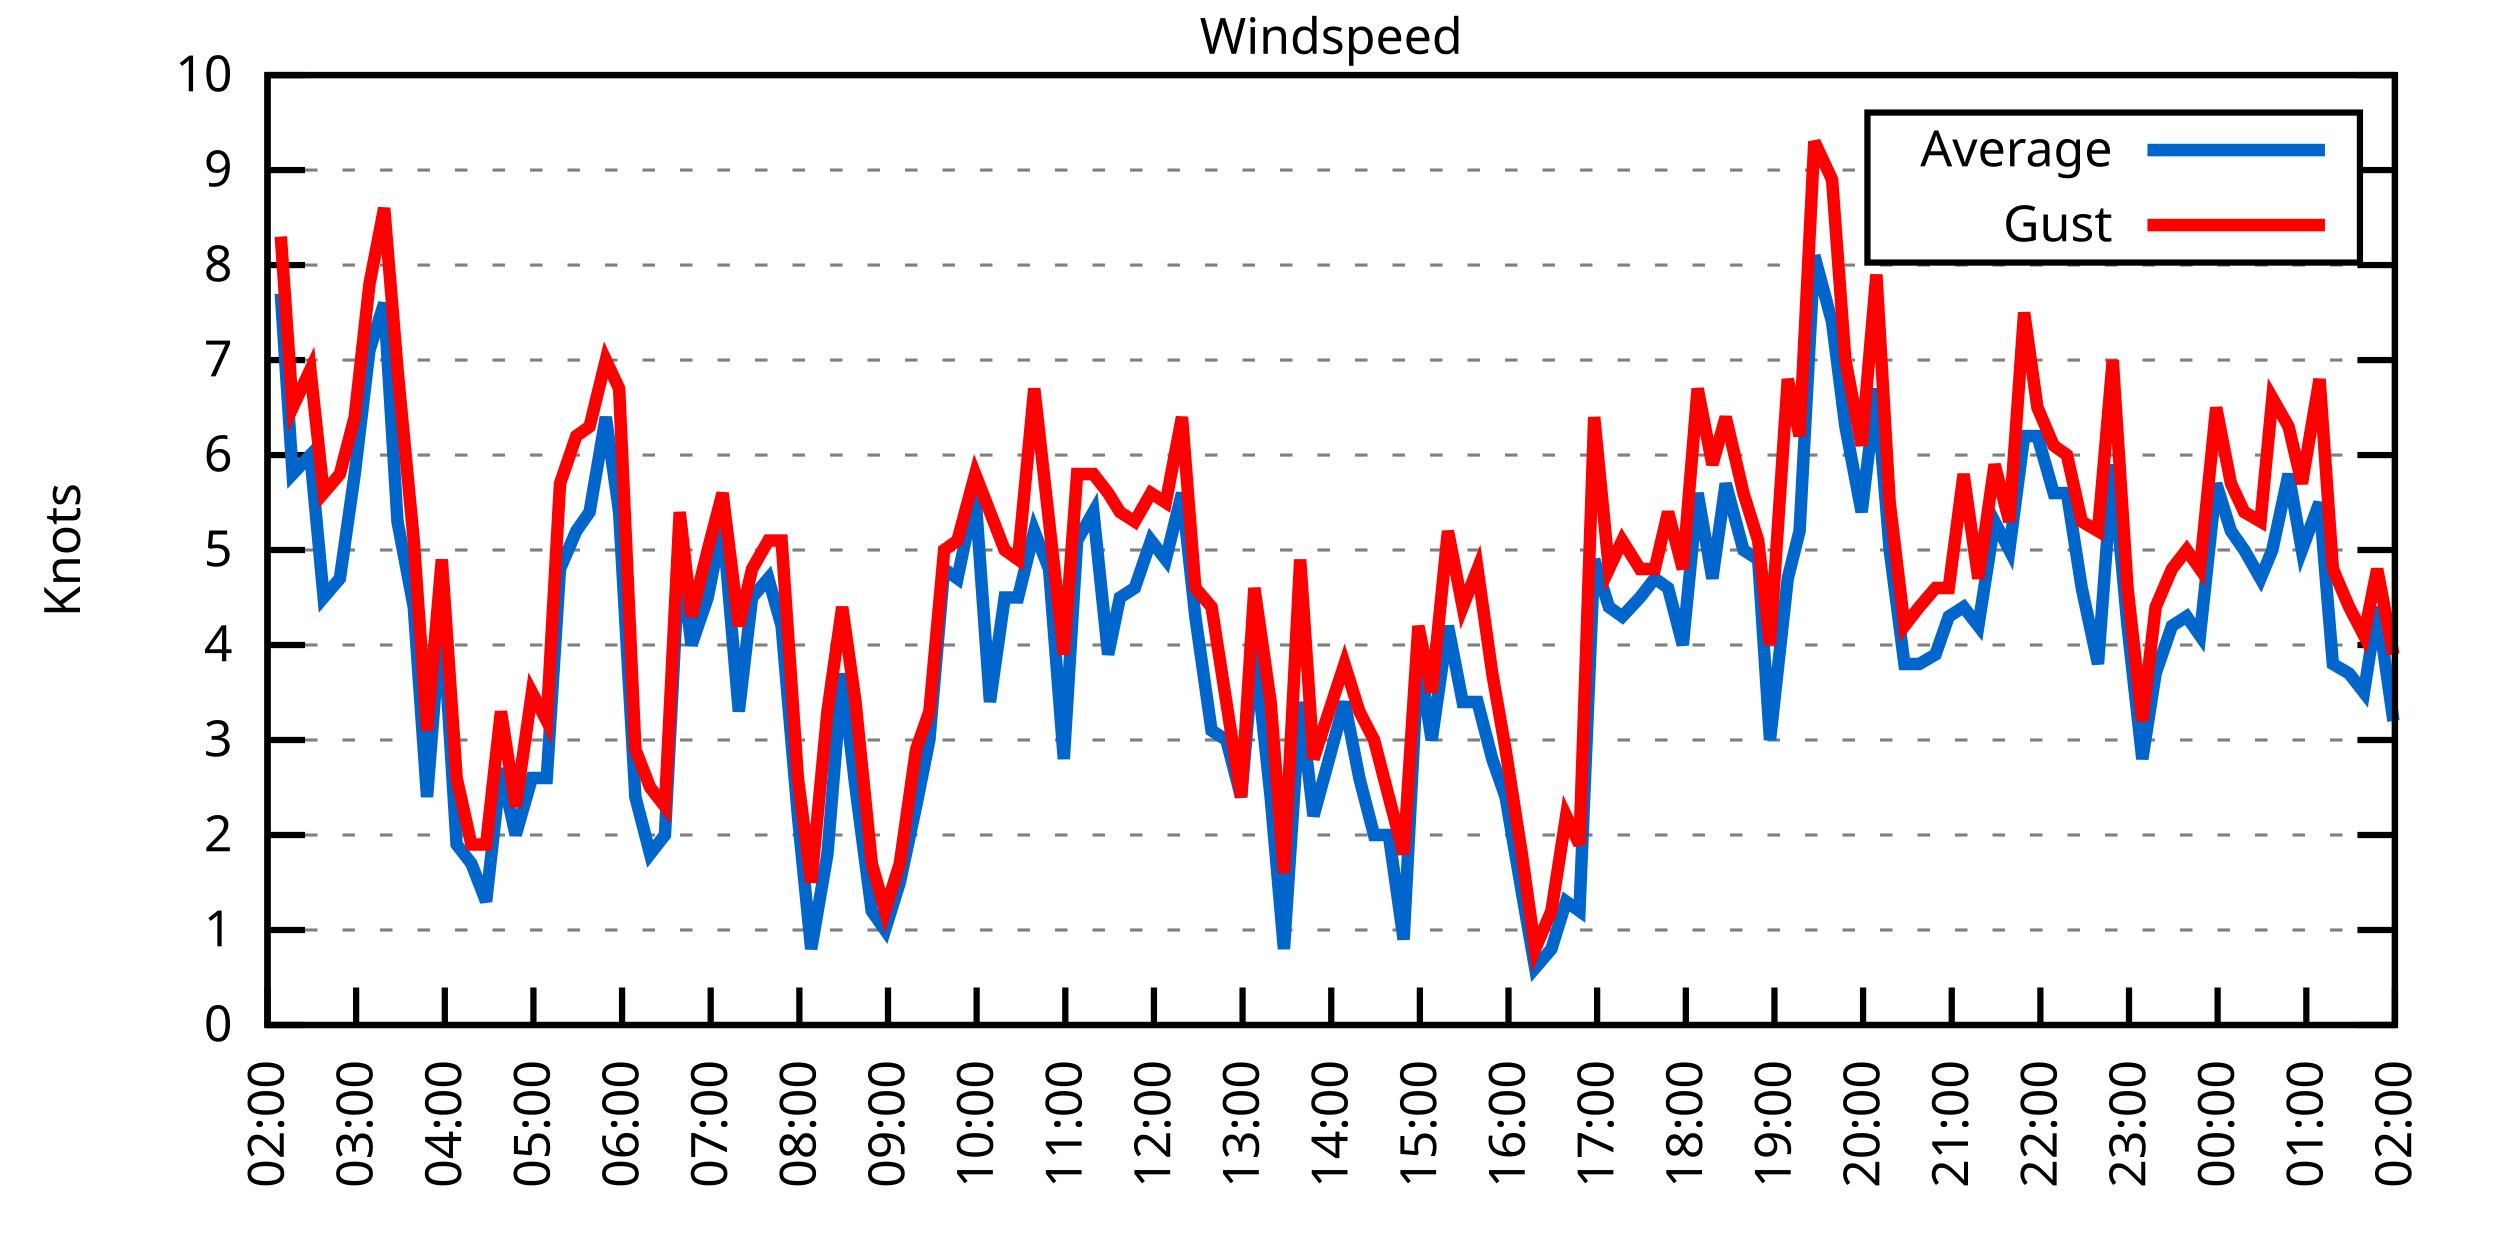
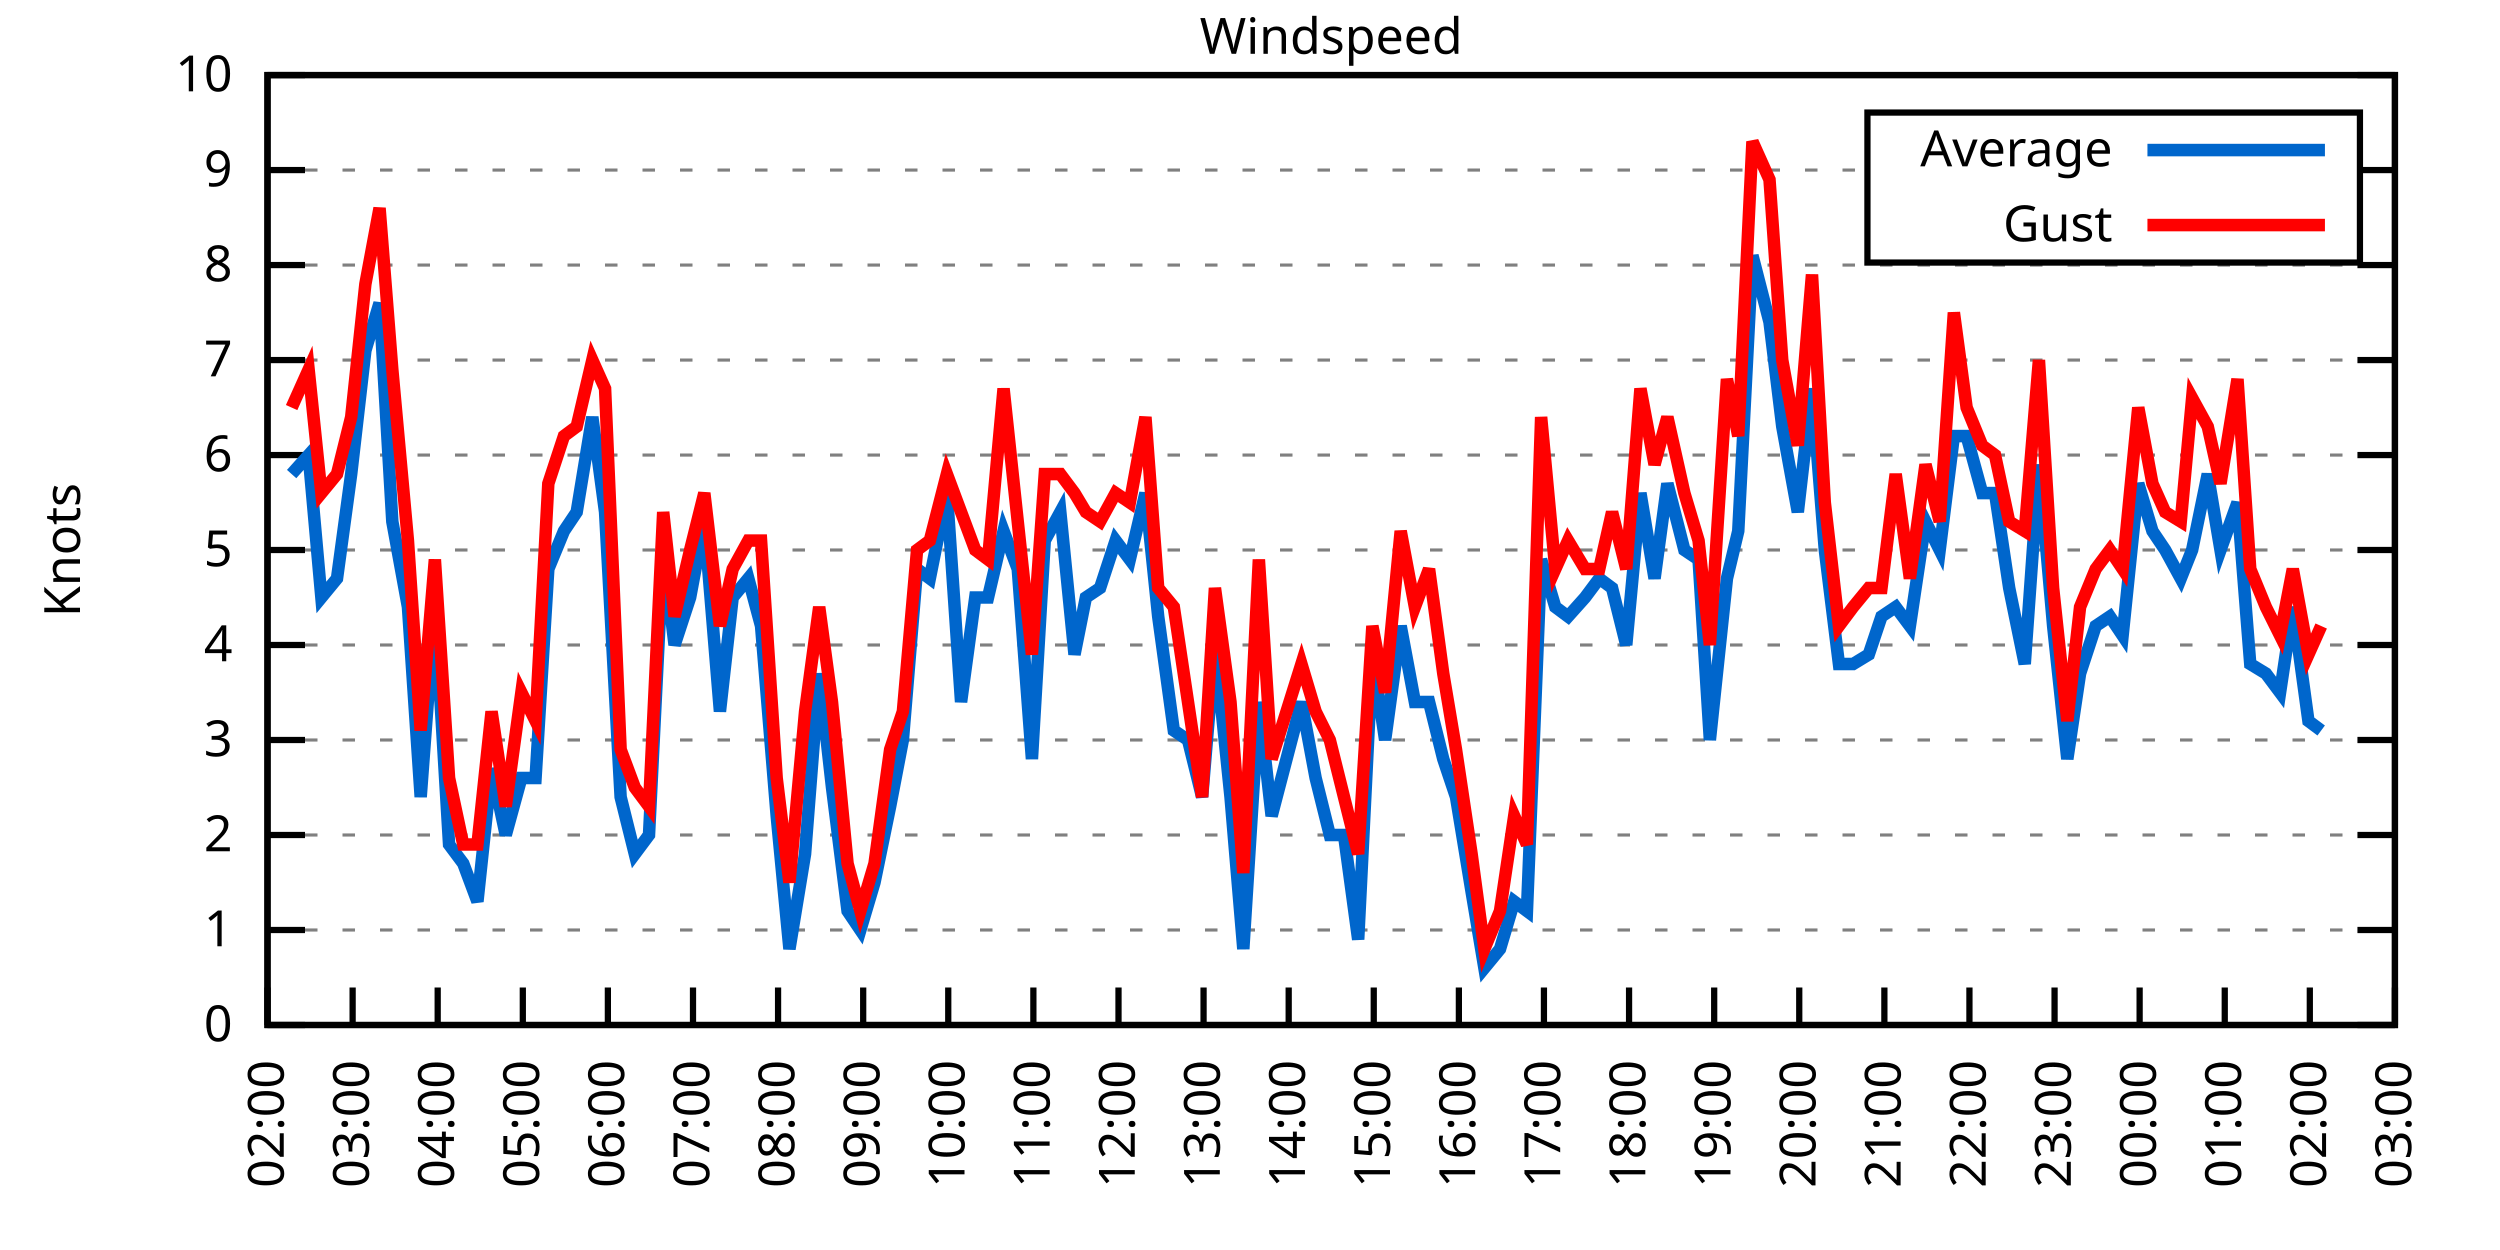
<svg xmlns="http://www.w3.org/2000/svg" xmlns:xlink="http://www.w3.org/1999/xlink" width="400" height="200" viewBox="0 0 400 200">
  <g id="gnuplot_canvas">
    <rect x="0" y="0" width="400" height="200" fill="none" />
    <defs>
      <circle id="gpDot" r="0.5" stroke-width="0.5" stroke="currentColor" />
      <path id="gpPt0" stroke-width="0.333" stroke="currentColor" d="M-1,0 h2 M0,-1 v2" />
      <path id="gpPt1" stroke-width="0.333" stroke="currentColor" d="M-1,-1 L1,1 M1,-1 L-1,1" />
      <path id="gpPt2" stroke-width="0.333" stroke="currentColor" d="M-1,0 L1,0 M0,-1 L0,1 M-1,-1 L1,1 M-1,1 L1,-1" />
      <rect id="gpPt3" stroke-width="0.333" stroke="currentColor" x="-1" y="-1" width="2" height="2" />
      <rect id="gpPt4" stroke-width="0.333" stroke="currentColor" fill="currentColor" x="-1" y="-1" width="2" height="2" />
      <circle id="gpPt5" stroke-width="0.333" stroke="currentColor" cx="0" cy="0" r="1" />
      <use xlink:href="#gpPt5" id="gpPt6" fill="currentColor" stroke="none" />
      <path id="gpPt7" stroke-width="0.333" stroke="currentColor" d="M0,-1.33 L-1.33,0.67 L1.33,0.67 z" />
      <use xlink:href="#gpPt7" id="gpPt8" fill="currentColor" stroke="none" />
      <use xlink:href="#gpPt7" id="gpPt9" stroke="currentColor" transform="rotate(180)" />
      <use xlink:href="#gpPt9" id="gpPt10" fill="currentColor" stroke="none" />
      <use xlink:href="#gpPt3" id="gpPt11" stroke="currentColor" transform="rotate(45)" />
      <use xlink:href="#gpPt11" id="gpPt12" fill="currentColor" stroke="none" />
      <path id="gpPt13" stroke-width="0.333" stroke="currentColor" d="M0,1.330 L1.265,0.411 L0.782,-1.067 L-0.782,-1.076 L-1.265,0.411 z" />
      <use xlink:href="#gpPt13" id="gpPt14" fill="currentColor" stroke="none" />
      <filter id="textbox" filterUnits="objectBoundingBox" x="0" y="0" height="1" width="1">
        <feFlood flood-color="white" flood-opacity="1" result="bgnd" />
        <feComposite in="SourceGraphic" in2="bgnd" operator="atop" />
      </filter>
      <filter id="greybox" filterUnits="objectBoundingBox" x="0" y="0" height="1" width="1">
        <feFlood flood-color="lightgrey" flood-opacity="1" result="grey" />
        <feComposite in="SourceGraphic" in2="grey" operator="atop" />
      </filter>
    </defs>
    <g fill="none" color="white" stroke="currentColor" stroke-width="1.00" stroke-linecap="butt" stroke-linejoin="miter">
</g>
    <g fill="none" color="black" stroke="currentColor" stroke-width="1.00" stroke-linecap="butt" stroke-linejoin="miter">
      <g stroke="none" shape-rendering="crispEdges">
        <polygon fill="rgb(255, 255, 255)" points="42.80,164.00 383.18,164.00 383.18,12.02 42.80,12.02 " />
      </g>
    </g>
    <g fill="none" color="black" stroke="currentColor" stroke-width="1.00" stroke-linecap="butt" stroke-linejoin="miter">
</g>
    <g fill="none" color="black" stroke="black" stroke-width="0.50" stroke-linecap="butt" stroke-linejoin="miter">
</g>
    <g fill="none" color="gray" stroke="currentColor" stroke-width="0.50" stroke-linecap="butt" stroke-linejoin="miter">
      <path stroke="gray" stroke-dasharray="2,4" class="gridline" d="M42.80,164.00 L383.19,164.00  " />
    </g>
    <g fill="none" color="gray" stroke="gray" stroke-width="1.00" stroke-linecap="butt" stroke-linejoin="miter">
</g>
    <g fill="none" color="black" stroke="currentColor" stroke-width="1.00" stroke-linecap="butt" stroke-linejoin="miter">
      <path stroke="black" d="M42.80,164.00 L48.80,164.00 M383.19,164.00 L377.19,164.00  " />
      <g transform="translate(37.20,166.60)" stroke="none" fill="black" font-family="Sans" font-size="8.00" text-anchor="end">
        <text>
          <tspan font-family="Sans"> 0</tspan>
        </text>
      </g>
    </g>
    <g fill="none" color="black" stroke="currentColor" stroke-width="1.00" stroke-linecap="butt" stroke-linejoin="miter">
</g>
    <g fill="none" color="black" stroke="black" stroke-width="0.50" stroke-linecap="butt" stroke-linejoin="miter">
</g>
    <g fill="none" color="gray" stroke="currentColor" stroke-width="0.50" stroke-linecap="butt" stroke-linejoin="miter">
      <path stroke="gray" stroke-dasharray="2,4" class="gridline" d="M42.80,148.80 L383.19,148.80  " />
    </g>
    <g fill="none" color="gray" stroke="gray" stroke-width="1.00" stroke-linecap="butt" stroke-linejoin="miter">
</g>
    <g fill="none" color="black" stroke="currentColor" stroke-width="1.00" stroke-linecap="butt" stroke-linejoin="miter">
      <path stroke="black" d="M42.80,148.80 L48.80,148.80 M383.19,148.80 L377.19,148.80  " />
      <g transform="translate(37.20,151.40)" stroke="none" fill="black" font-family="Sans" font-size="8.00" text-anchor="end">
        <text>
          <tspan font-family="Sans"> 1</tspan>
        </text>
      </g>
    </g>
    <g fill="none" color="black" stroke="currentColor" stroke-width="1.00" stroke-linecap="butt" stroke-linejoin="miter">
</g>
    <g fill="none" color="black" stroke="black" stroke-width="0.50" stroke-linecap="butt" stroke-linejoin="miter">
</g>
    <g fill="none" color="gray" stroke="currentColor" stroke-width="0.50" stroke-linecap="butt" stroke-linejoin="miter">
      <path stroke="gray" stroke-dasharray="2,4" class="gridline" d="M42.80,133.60 L383.19,133.60  " />
    </g>
    <g fill="none" color="gray" stroke="gray" stroke-width="1.00" stroke-linecap="butt" stroke-linejoin="miter">
</g>
    <g fill="none" color="black" stroke="currentColor" stroke-width="1.00" stroke-linecap="butt" stroke-linejoin="miter">
      <path stroke="black" d="M42.80,133.60 L48.80,133.60 M383.19,133.60 L377.19,133.60  " />
      <g transform="translate(37.20,136.20)" stroke="none" fill="black" font-family="Sans" font-size="8.00" text-anchor="end">
        <text>
          <tspan font-family="Sans"> 2</tspan>
        </text>
      </g>
    </g>
    <g fill="none" color="black" stroke="currentColor" stroke-width="1.00" stroke-linecap="butt" stroke-linejoin="miter">
</g>
    <g fill="none" color="black" stroke="black" stroke-width="0.50" stroke-linecap="butt" stroke-linejoin="miter">
</g>
    <g fill="none" color="gray" stroke="currentColor" stroke-width="0.50" stroke-linecap="butt" stroke-linejoin="miter">
      <path stroke="gray" stroke-dasharray="2,4" class="gridline" d="M42.80,118.40 L383.19,118.40  " />
    </g>
    <g fill="none" color="gray" stroke="gray" stroke-width="1.00" stroke-linecap="butt" stroke-linejoin="miter">
</g>
    <g fill="none" color="black" stroke="currentColor" stroke-width="1.00" stroke-linecap="butt" stroke-linejoin="miter">
      <path stroke="black" d="M42.80,118.40 L48.80,118.40 M383.19,118.40 L377.19,118.40  " />
      <g transform="translate(37.20,121.00)" stroke="none" fill="black" font-family="Sans" font-size="8.00" text-anchor="end">
        <text>
          <tspan font-family="Sans"> 3</tspan>
        </text>
      </g>
    </g>
    <g fill="none" color="black" stroke="currentColor" stroke-width="1.00" stroke-linecap="butt" stroke-linejoin="miter">
</g>
    <g fill="none" color="black" stroke="black" stroke-width="0.50" stroke-linecap="butt" stroke-linejoin="miter">
</g>
    <g fill="none" color="gray" stroke="currentColor" stroke-width="0.50" stroke-linecap="butt" stroke-linejoin="miter">
      <path stroke="gray" stroke-dasharray="2,4" class="gridline" d="M42.80,103.20 L383.19,103.20  " />
    </g>
    <g fill="none" color="gray" stroke="gray" stroke-width="1.00" stroke-linecap="butt" stroke-linejoin="miter">
</g>
    <g fill="none" color="black" stroke="currentColor" stroke-width="1.00" stroke-linecap="butt" stroke-linejoin="miter">
      <path stroke="black" d="M42.80,103.20 L48.80,103.20 M383.19,103.20 L377.19,103.20  " />
      <g transform="translate(37.20,105.80)" stroke="none" fill="black" font-family="Sans" font-size="8.00" text-anchor="end">
        <text>
          <tspan font-family="Sans"> 4</tspan>
        </text>
      </g>
    </g>
    <g fill="none" color="black" stroke="currentColor" stroke-width="1.00" stroke-linecap="butt" stroke-linejoin="miter">
</g>
    <g fill="none" color="black" stroke="black" stroke-width="0.50" stroke-linecap="butt" stroke-linejoin="miter">
</g>
    <g fill="none" color="gray" stroke="currentColor" stroke-width="0.50" stroke-linecap="butt" stroke-linejoin="miter">
      <path stroke="gray" stroke-dasharray="2,4" class="gridline" d="M42.80,88.00 L383.19,88.00  " />
    </g>
    <g fill="none" color="gray" stroke="gray" stroke-width="1.00" stroke-linecap="butt" stroke-linejoin="miter">
</g>
    <g fill="none" color="black" stroke="currentColor" stroke-width="1.00" stroke-linecap="butt" stroke-linejoin="miter">
      <path stroke="black" d="M42.80,88.00 L48.80,88.00 M383.19,88.00 L377.19,88.00  " />
      <g transform="translate(37.20,90.60)" stroke="none" fill="black" font-family="Sans" font-size="8.00" text-anchor="end">
        <text>
          <tspan font-family="Sans"> 5</tspan>
        </text>
      </g>
    </g>
    <g fill="none" color="black" stroke="currentColor" stroke-width="1.00" stroke-linecap="butt" stroke-linejoin="miter">
</g>
    <g fill="none" color="black" stroke="black" stroke-width="0.50" stroke-linecap="butt" stroke-linejoin="miter">
</g>
    <g fill="none" color="gray" stroke="currentColor" stroke-width="0.50" stroke-linecap="butt" stroke-linejoin="miter">
      <path stroke="gray" stroke-dasharray="2,4" class="gridline" d="M42.80,72.81 L383.19,72.81  " />
    </g>
    <g fill="none" color="gray" stroke="gray" stroke-width="1.00" stroke-linecap="butt" stroke-linejoin="miter">
</g>
    <g fill="none" color="black" stroke="currentColor" stroke-width="1.00" stroke-linecap="butt" stroke-linejoin="miter">
      <path stroke="black" d="M42.80,72.81 L48.80,72.81 M383.19,72.81 L377.19,72.81  " />
      <g transform="translate(37.20,75.41)" stroke="none" fill="black" font-family="Sans" font-size="8.00" text-anchor="end">
        <text>
          <tspan font-family="Sans"> 6</tspan>
        </text>
      </g>
    </g>
    <g fill="none" color="black" stroke="currentColor" stroke-width="1.00" stroke-linecap="butt" stroke-linejoin="miter">
</g>
    <g fill="none" color="black" stroke="black" stroke-width="0.50" stroke-linecap="butt" stroke-linejoin="miter">
</g>
    <g fill="none" color="gray" stroke="currentColor" stroke-width="0.50" stroke-linecap="butt" stroke-linejoin="miter">
      <path stroke="gray" stroke-dasharray="2,4" class="gridline" d="M42.80,57.61 L383.19,57.61  " />
    </g>
    <g fill="none" color="gray" stroke="gray" stroke-width="1.00" stroke-linecap="butt" stroke-linejoin="miter">
</g>
    <g fill="none" color="black" stroke="currentColor" stroke-width="1.00" stroke-linecap="butt" stroke-linejoin="miter">
      <path stroke="black" d="M42.80,57.61 L48.80,57.61 M383.19,57.61 L377.19,57.61  " />
      <g transform="translate(37.20,60.21)" stroke="none" fill="black" font-family="Sans" font-size="8.00" text-anchor="end">
        <text>
          <tspan font-family="Sans"> 7</tspan>
        </text>
      </g>
    </g>
    <g fill="none" color="black" stroke="currentColor" stroke-width="1.00" stroke-linecap="butt" stroke-linejoin="miter">
</g>
    <g fill="none" color="black" stroke="black" stroke-width="0.50" stroke-linecap="butt" stroke-linejoin="miter">
</g>
    <g fill="none" color="gray" stroke="currentColor" stroke-width="0.50" stroke-linecap="butt" stroke-linejoin="miter">
      <path stroke="gray" stroke-dasharray="2,4" class="gridline" d="M42.80,42.41 L383.19,42.41  " />
    </g>
    <g fill="none" color="gray" stroke="gray" stroke-width="1.00" stroke-linecap="butt" stroke-linejoin="miter">
</g>
    <g fill="none" color="black" stroke="currentColor" stroke-width="1.00" stroke-linecap="butt" stroke-linejoin="miter">
      <path stroke="black" d="M42.80,42.41 L48.80,42.41 M383.19,42.41 L377.19,42.41  " />
      <g transform="translate(37.20,45.01)" stroke="none" fill="black" font-family="Sans" font-size="8.00" text-anchor="end">
        <text>
          <tspan font-family="Sans"> 8</tspan>
        </text>
      </g>
    </g>
    <g fill="none" color="black" stroke="currentColor" stroke-width="1.00" stroke-linecap="butt" stroke-linejoin="miter">
</g>
    <g fill="none" color="black" stroke="black" stroke-width="0.50" stroke-linecap="butt" stroke-linejoin="miter">
</g>
    <g fill="none" color="gray" stroke="currentColor" stroke-width="0.50" stroke-linecap="butt" stroke-linejoin="miter">
      <path stroke="gray" stroke-dasharray="2,4" class="gridline" d="M42.80,27.21 L298.79,27.21 M377.59,27.21 L383.19,27.21  " />
    </g>
    <g fill="none" color="gray" stroke="gray" stroke-width="1.00" stroke-linecap="butt" stroke-linejoin="miter">
</g>
    <g fill="none" color="black" stroke="currentColor" stroke-width="1.00" stroke-linecap="butt" stroke-linejoin="miter">
      <path stroke="black" d="M42.80,27.21 L48.80,27.21 M383.19,27.21 L377.19,27.21  " />
      <g transform="translate(37.20,29.81)" stroke="none" fill="black" font-family="Sans" font-size="8.00" text-anchor="end">
        <text>
          <tspan font-family="Sans"> 9</tspan>
        </text>
      </g>
    </g>
    <g fill="none" color="black" stroke="currentColor" stroke-width="1.00" stroke-linecap="butt" stroke-linejoin="miter">
</g>
    <g fill="none" color="black" stroke="black" stroke-width="0.50" stroke-linecap="butt" stroke-linejoin="miter">
</g>
    <g fill="none" color="gray" stroke="currentColor" stroke-width="0.50" stroke-linecap="butt" stroke-linejoin="miter">
      <path stroke="gray" stroke-dasharray="2,4" class="gridline" d="M42.80,12.01 L383.19,12.01  " />
    </g>
    <g fill="none" color="gray" stroke="gray" stroke-width="1.00" stroke-linecap="butt" stroke-linejoin="miter">
</g>
    <g fill="none" color="black" stroke="currentColor" stroke-width="1.00" stroke-linecap="butt" stroke-linejoin="miter">
      <path stroke="black" d="M42.80,12.01 L48.80,12.01 M383.19,12.01 L377.19,12.01  " />
      <g transform="translate(37.20,14.61)" stroke="none" fill="black" font-family="Sans" font-size="8.00" text-anchor="end">
        <text>
          <tspan font-family="Sans"> 10</tspan>
        </text>
      </g>
    </g>
    <g fill="none" color="black" stroke="currentColor" stroke-width="1.00" stroke-linecap="butt" stroke-linejoin="miter">
      <path stroke="black" d="M42.80,164.00 L42.80,158.00  " />
      <g transform="translate(45.40,169.60) rotate(270.00)" stroke="none" fill="black" font-family="Sans" font-size="8.00" text-anchor="end">
        <text>
          <tspan font-family="Sans">02:00</tspan>
        </text>
      </g>
    </g>
    <g fill="none" color="black" stroke="currentColor" stroke-width="1.00" stroke-linecap="butt" stroke-linejoin="miter">
-       <path stroke="black" d="M56.98,164.00 L56.98,158.00  " />
-       <g transform="translate(59.58,169.60) rotate(270.00)" stroke="none" fill="black" font-family="Sans" font-size="8.00" text-anchor="end">
+       <path stroke="black" d="M56.42,164.00 L56.42,158.00  " />
+       <g transform="translate(59.02,169.60) rotate(270.00)" stroke="none" fill="black" font-family="Sans" font-size="8.00" text-anchor="end">
        <text>
          <tspan font-family="Sans">03:00</tspan>
        </text>
      </g>
    </g>
    <g fill="none" color="black" stroke="currentColor" stroke-width="1.00" stroke-linecap="butt" stroke-linejoin="miter">
-       <path stroke="black" d="M71.17,164.00 L71.17,158.00  " />
-       <g transform="translate(73.77,169.60) rotate(270.00)" stroke="none" fill="black" font-family="Sans" font-size="8.00" text-anchor="end">
+       <path stroke="black" d="M70.03,164.00 L70.03,158.00  " />
+       <g transform="translate(72.63,169.60) rotate(270.00)" stroke="none" fill="black" font-family="Sans" font-size="8.00" text-anchor="end">
        <text>
          <tspan font-family="Sans">04:00</tspan>
        </text>
      </g>
    </g>
    <g fill="none" color="black" stroke="currentColor" stroke-width="1.00" stroke-linecap="butt" stroke-linejoin="miter">
-       <path stroke="black" d="M85.35,164.00 L85.35,158.00  " />
-       <g transform="translate(87.95,169.60) rotate(270.00)" stroke="none" fill="black" font-family="Sans" font-size="8.00" text-anchor="end">
+       <path stroke="black" d="M83.65,164.00 L83.65,158.00  " />
+       <g transform="translate(86.25,169.60) rotate(270.00)" stroke="none" fill="black" font-family="Sans" font-size="8.00" text-anchor="end">
        <text>
          <tspan font-family="Sans">05:00</tspan>
        </text>
      </g>
    </g>
    <g fill="none" color="black" stroke="currentColor" stroke-width="1.00" stroke-linecap="butt" stroke-linejoin="miter">
-       <path stroke="black" d="M99.53,164.00 L99.53,158.00  " />
-       <g transform="translate(102.13,169.60) rotate(270.00)" stroke="none" fill="black" font-family="Sans" font-size="8.00" text-anchor="end">
+       <path stroke="black" d="M97.26,164.00 L97.26,158.00  " />
+       <g transform="translate(99.86,169.60) rotate(270.00)" stroke="none" fill="black" font-family="Sans" font-size="8.00" text-anchor="end">
        <text>
          <tspan font-family="Sans">06:00</tspan>
        </text>
      </g>
    </g>
    <g fill="none" color="black" stroke="currentColor" stroke-width="1.00" stroke-linecap="butt" stroke-linejoin="miter">
-       <path stroke="black" d="M113.71,164.00 L113.71,158.00  " />
-       <g transform="translate(116.31,169.60) rotate(270.00)" stroke="none" fill="black" font-family="Sans" font-size="8.00" text-anchor="end">
+       <path stroke="black" d="M110.88,164.00 L110.88,158.00  " />
+       <g transform="translate(113.48,169.60) rotate(270.00)" stroke="none" fill="black" font-family="Sans" font-size="8.00" text-anchor="end">
        <text>
          <tspan font-family="Sans">07:00</tspan>
        </text>
      </g>
    </g>
    <g fill="none" color="black" stroke="currentColor" stroke-width="1.00" stroke-linecap="butt" stroke-linejoin="miter">
-       <path stroke="black" d="M127.90,164.00 L127.90,158.00  " />
-       <g transform="translate(130.50,169.60) rotate(270.00)" stroke="none" fill="black" font-family="Sans" font-size="8.00" text-anchor="end">
+       <path stroke="black" d="M124.49,164.00 L124.49,158.00  " />
+       <g transform="translate(127.09,169.60) rotate(270.00)" stroke="none" fill="black" font-family="Sans" font-size="8.00" text-anchor="end">
        <text>
          <tspan font-family="Sans">08:00</tspan>
        </text>
      </g>
    </g>
    <g fill="none" color="black" stroke="currentColor" stroke-width="1.00" stroke-linecap="butt" stroke-linejoin="miter">
-       <path stroke="black" d="M142.08,164.00 L142.08,158.00  " />
-       <g transform="translate(144.68,169.60) rotate(270.00)" stroke="none" fill="black" font-family="Sans" font-size="8.00" text-anchor="end">
+       <path stroke="black" d="M138.11,164.00 L138.11,158.00  " />
+       <g transform="translate(140.71,169.60) rotate(270.00)" stroke="none" fill="black" font-family="Sans" font-size="8.00" text-anchor="end">
        <text>
          <tspan font-family="Sans">09:00</tspan>
        </text>
      </g>
    </g>
    <g fill="none" color="black" stroke="currentColor" stroke-width="1.00" stroke-linecap="butt" stroke-linejoin="miter">
-       <path stroke="black" d="M156.26,164.00 L156.26,158.00  " />
-       <g transform="translate(158.86,169.60) rotate(270.00)" stroke="none" fill="black" font-family="Sans" font-size="8.00" text-anchor="end">
+       <path stroke="black" d="M151.72,164.00 L151.72,158.00  " />
+       <g transform="translate(154.32,169.60) rotate(270.00)" stroke="none" fill="black" font-family="Sans" font-size="8.00" text-anchor="end">
        <text>
          <tspan font-family="Sans">10:00</tspan>
        </text>
      </g>
    </g>
    <g fill="none" color="black" stroke="currentColor" stroke-width="1.00" stroke-linecap="butt" stroke-linejoin="miter">
-       <path stroke="black" d="M170.45,164.00 L170.45,158.00  " />
-       <g transform="translate(173.05,169.60) rotate(270.00)" stroke="none" fill="black" font-family="Sans" font-size="8.00" text-anchor="end">
+       <path stroke="black" d="M165.34,164.00 L165.34,158.00  " />
+       <g transform="translate(167.94,169.60) rotate(270.00)" stroke="none" fill="black" font-family="Sans" font-size="8.00" text-anchor="end">
        <text>
          <tspan font-family="Sans">11:00</tspan>
        </text>
      </g>
    </g>
    <g fill="none" color="black" stroke="currentColor" stroke-width="1.00" stroke-linecap="butt" stroke-linejoin="miter">
-       <path stroke="black" d="M184.63,164.00 L184.63,158.00  " />
-       <g transform="translate(187.23,169.60) rotate(270.00)" stroke="none" fill="black" font-family="Sans" font-size="8.00" text-anchor="end">
+       <path stroke="black" d="M178.96,164.00 L178.96,158.00  " />
+       <g transform="translate(181.56,169.60) rotate(270.00)" stroke="none" fill="black" font-family="Sans" font-size="8.00" text-anchor="end">
        <text>
          <tspan font-family="Sans">12:00</tspan>
        </text>
      </g>
    </g>
    <g fill="none" color="black" stroke="currentColor" stroke-width="1.00" stroke-linecap="butt" stroke-linejoin="miter">
-       <path stroke="black" d="M198.81,164.00 L198.81,158.00  " />
-       <g transform="translate(201.41,169.60) rotate(270.00)" stroke="none" fill="black" font-family="Sans" font-size="8.00" text-anchor="end">
+       <path stroke="black" d="M192.57,164.00 L192.57,158.00  " />
+       <g transform="translate(195.17,169.60) rotate(270.00)" stroke="none" fill="black" font-family="Sans" font-size="8.00" text-anchor="end">
        <text>
          <tspan font-family="Sans">13:00</tspan>
        </text>
      </g>
    </g>
    <g fill="none" color="black" stroke="currentColor" stroke-width="1.00" stroke-linecap="butt" stroke-linejoin="miter">
-       <path stroke="black" d="M213.00,164.00 L213.00,158.00  " />
-       <g transform="translate(215.60,169.60) rotate(270.00)" stroke="none" fill="black" font-family="Sans" font-size="8.00" text-anchor="end">
+       <path stroke="black" d="M206.19,164.00 L206.19,158.00  " />
+       <g transform="translate(208.79,169.60) rotate(270.00)" stroke="none" fill="black" font-family="Sans" font-size="8.00" text-anchor="end">
        <text>
          <tspan font-family="Sans">14:00</tspan>
        </text>
      </g>
    </g>
    <g fill="none" color="black" stroke="currentColor" stroke-width="1.00" stroke-linecap="butt" stroke-linejoin="miter">
-       <path stroke="black" d="M227.18,164.00 L227.18,158.00  " />
-       <g transform="translate(229.78,169.60) rotate(270.00)" stroke="none" fill="black" font-family="Sans" font-size="8.00" text-anchor="end">
+       <path stroke="black" d="M219.80,164.00 L219.80,158.00  " />
+       <g transform="translate(222.40,169.60) rotate(270.00)" stroke="none" fill="black" font-family="Sans" font-size="8.00" text-anchor="end">
        <text>
          <tspan font-family="Sans">15:00</tspan>
        </text>
      </g>
    </g>
    <g fill="none" color="black" stroke="currentColor" stroke-width="1.00" stroke-linecap="butt" stroke-linejoin="miter">
-       <path stroke="black" d="M241.36,164.00 L241.36,158.00  " />
-       <g transform="translate(243.96,169.60) rotate(270.00)" stroke="none" fill="black" font-family="Sans" font-size="8.00" text-anchor="end">
+       <path stroke="black" d="M233.42,164.00 L233.42,158.00  " />
+       <g transform="translate(236.02,169.60) rotate(270.00)" stroke="none" fill="black" font-family="Sans" font-size="8.00" text-anchor="end">
        <text>
          <tspan font-family="Sans">16:00</tspan>
        </text>
      </g>
    </g>
    <g fill="none" color="black" stroke="currentColor" stroke-width="1.00" stroke-linecap="butt" stroke-linejoin="miter">
-       <path stroke="black" d="M255.54,164.00 L255.54,158.00  " />
-       <g transform="translate(258.14,169.60) rotate(270.00)" stroke="none" fill="black" font-family="Sans" font-size="8.00" text-anchor="end">
+       <path stroke="black" d="M247.03,164.00 L247.03,158.00  " />
+       <g transform="translate(249.63,169.60) rotate(270.00)" stroke="none" fill="black" font-family="Sans" font-size="8.00" text-anchor="end">
        <text>
          <tspan font-family="Sans">17:00</tspan>
        </text>
      </g>
    </g>
    <g fill="none" color="black" stroke="currentColor" stroke-width="1.00" stroke-linecap="butt" stroke-linejoin="miter">
-       <path stroke="black" d="M269.73,164.00 L269.73,158.00  " />
-       <g transform="translate(272.33,169.60) rotate(270.00)" stroke="none" fill="black" font-family="Sans" font-size="8.00" text-anchor="end">
+       <path stroke="black" d="M260.65,164.00 L260.65,158.00  " />
+       <g transform="translate(263.25,169.60) rotate(270.00)" stroke="none" fill="black" font-family="Sans" font-size="8.00" text-anchor="end">
        <text>
          <tspan font-family="Sans">18:00</tspan>
        </text>
      </g>
    </g>
    <g fill="none" color="black" stroke="currentColor" stroke-width="1.00" stroke-linecap="butt" stroke-linejoin="miter">
-       <path stroke="black" d="M283.91,164.00 L283.91,158.00  " />
-       <g transform="translate(286.51,169.60) rotate(270.00)" stroke="none" fill="black" font-family="Sans" font-size="8.00" text-anchor="end">
+       <path stroke="black" d="M274.27,164.00 L274.27,158.00  " />
+       <g transform="translate(276.87,169.60) rotate(270.00)" stroke="none" fill="black" font-family="Sans" font-size="8.00" text-anchor="end">
        <text>
          <tspan font-family="Sans">19:00</tspan>
        </text>
      </g>
    </g>
    <g fill="none" color="black" stroke="currentColor" stroke-width="1.00" stroke-linecap="butt" stroke-linejoin="miter">
-       <path stroke="black" d="M298.09,164.00 L298.09,158.00  " />
-       <g transform="translate(300.69,169.60) rotate(270.00)" stroke="none" fill="black" font-family="Sans" font-size="8.00" text-anchor="end">
+       <path stroke="black" d="M287.88,164.00 L287.88,158.00  " />
+       <g transform="translate(290.48,169.60) rotate(270.00)" stroke="none" fill="black" font-family="Sans" font-size="8.00" text-anchor="end">
        <text>
          <tspan font-family="Sans">20:00</tspan>
        </text>
      </g>
    </g>
    <g fill="none" color="black" stroke="currentColor" stroke-width="1.00" stroke-linecap="butt" stroke-linejoin="miter">
-       <path stroke="black" d="M312.28,164.00 L312.28,158.00  " />
-       <g transform="translate(314.88,169.60) rotate(270.00)" stroke="none" fill="black" font-family="Sans" font-size="8.00" text-anchor="end">
+       <path stroke="black" d="M301.50,164.00 L301.50,158.00  " />
+       <g transform="translate(304.10,169.60) rotate(270.00)" stroke="none" fill="black" font-family="Sans" font-size="8.00" text-anchor="end">
        <text>
          <tspan font-family="Sans">21:00</tspan>
        </text>
      </g>
    </g>
    <g fill="none" color="black" stroke="currentColor" stroke-width="1.00" stroke-linecap="butt" stroke-linejoin="miter">
-       <path stroke="black" d="M326.46,164.00 L326.46,158.00  " />
-       <g transform="translate(329.06,169.60) rotate(270.00)" stroke="none" fill="black" font-family="Sans" font-size="8.00" text-anchor="end">
+       <path stroke="black" d="M315.11,164.00 L315.11,158.00  " />
+       <g transform="translate(317.71,169.60) rotate(270.00)" stroke="none" fill="black" font-family="Sans" font-size="8.00" text-anchor="end">
        <text>
          <tspan font-family="Sans">22:00</tspan>
        </text>
      </g>
    </g>
    <g fill="none" color="black" stroke="currentColor" stroke-width="1.00" stroke-linecap="butt" stroke-linejoin="miter">
-       <path stroke="black" d="M340.64,164.00 L340.64,158.00  " />
-       <g transform="translate(343.24,169.60) rotate(270.00)" stroke="none" fill="black" font-family="Sans" font-size="8.00" text-anchor="end">
+       <path stroke="black" d="M328.73,164.00 L328.73,158.00  " />
+       <g transform="translate(331.33,169.60) rotate(270.00)" stroke="none" fill="black" font-family="Sans" font-size="8.00" text-anchor="end">
        <text>
          <tspan font-family="Sans">23:00</tspan>
        </text>
      </g>
    </g>
    <g fill="none" color="black" stroke="currentColor" stroke-width="1.00" stroke-linecap="butt" stroke-linejoin="miter">
-       <path stroke="black" d="M354.82,164.00 L354.82,158.00  " />
-       <g transform="translate(357.42,169.60) rotate(270.00)" stroke="none" fill="black" font-family="Sans" font-size="8.00" text-anchor="end">
+       <path stroke="black" d="M342.34,164.00 L342.34,158.00  " />
+       <g transform="translate(344.94,169.60) rotate(270.00)" stroke="none" fill="black" font-family="Sans" font-size="8.00" text-anchor="end">
        <text>
          <tspan font-family="Sans">00:00</tspan>
        </text>
      </g>
    </g>
    <g fill="none" color="black" stroke="currentColor" stroke-width="1.00" stroke-linecap="butt" stroke-linejoin="miter">
-       <path stroke="black" d="M369.01,164.00 L369.01,158.00  " />
-       <g transform="translate(371.61,169.60) rotate(270.00)" stroke="none" fill="black" font-family="Sans" font-size="8.00" text-anchor="end">
+       <path stroke="black" d="M355.96,164.00 L355.96,158.00  " />
+       <g transform="translate(358.56,169.60) rotate(270.00)" stroke="none" fill="black" font-family="Sans" font-size="8.00" text-anchor="end">
        <text>
          <tspan font-family="Sans">01:00</tspan>
+         </text>
+       </g>
+     </g>
+     <g fill="none" color="black" stroke="currentColor" stroke-width="1.00" stroke-linecap="butt" stroke-linejoin="miter">
+       <path stroke="black" d="M369.57,164.00 L369.57,158.00  " />
+       <g transform="translate(372.17,169.60) rotate(270.00)" stroke="none" fill="black" font-family="Sans" font-size="8.00" text-anchor="end">
+         <text>
+           <tspan font-family="Sans">02:00</tspan>
        </text>
      </g>
    </g>
    <g fill="none" color="black" stroke="currentColor" stroke-width="1.00" stroke-linecap="butt" stroke-linejoin="miter">
      <path stroke="black" d="M383.19,164.00 L383.19,158.00  " />
      <g transform="translate(385.79,169.60) rotate(270.00)" stroke="none" fill="black" font-family="Sans" font-size="8.00" text-anchor="end">
        <text>
-           <tspan font-family="Sans">02:00</tspan>
+           <tspan font-family="Sans">03:00</tspan>
        </text>
      </g>
    </g>
    <g fill="none" color="black" stroke="currentColor" stroke-width="1.00" stroke-linecap="butt" stroke-linejoin="miter">
</g>
    <g fill="none" color="black" stroke="currentColor" stroke-width="1.00" stroke-linecap="butt" stroke-linejoin="miter">
      <path stroke="black" d="M42.80,12.01 L42.80,164.00 L383.19,164.00 L383.19,12.01 L42.80,12.01 Z  " />
    </g>
    <g fill="none" color="black" stroke="currentColor" stroke-width="1.00" stroke-linecap="butt" stroke-linejoin="miter">
</g>
    <g fill="none" color="black" stroke="currentColor" stroke-width="1.00" stroke-linecap="butt" stroke-linejoin="miter">
      <path stroke="black" d="M298.79,42.01 L298.79,18.01 L377.59,18.01 L377.59,42.01 L298.79,42.01 Z  " />
    </g>
    <g id="Windspeed_plot_1">
      <g fill="none" color="white" stroke="black" stroke-width="2.00" stroke-linecap="butt" stroke-linejoin="miter">
</g>
      <g fill="none" color="black" stroke="currentColor" stroke-width="2.00" stroke-linecap="butt" stroke-linejoin="miter">
        <g transform="translate(337.99,26.61)" stroke="none" fill="black" font-family="Sans" font-size="8.00" text-anchor="end">
          <text>
            <tspan font-family="Sans">Average</tspan>
          </text>
        </g>
      </g>
      <g fill="none" color="black" stroke="currentColor" stroke-width="2.00" stroke-linecap="butt" stroke-linejoin="miter">
-         <path stroke="rgb(  0, 102, 204)" d="M343.59,24.01 L371.99,24.01 M44.93,46.97 L46.82,75.85 L49.66,72.81 L51.78,95.60 L54.38,92.56 L56.75,75.85   L59.11,56.09 L61.47,48.49 L63.60,83.45 L66.20,97.12 L68.33,127.52 L70.69,97.12 L73.06,135.12 L75.42,138.16   L77.78,144.24 L80.15,122.96 L82.51,133.60 L85.11,124.48 L87.48,124.48 L89.60,91.04 L92.20,84.97 L94.33,81.93   L96.93,66.73 L99.06,81.93 L101.66,127.52 L104.02,136.64 L106.39,133.60 L108.75,88.00 L110.64,103.20 L113.24,95.60   L115.61,83.45 L118.21,113.84 L120.33,95.60 L122.93,92.56 L125.06,100.16 L127.66,130.56 L129.79,151.84 L132.39,136.64   L134.75,107.76 L136.88,126.00 L139.48,145.76 L141.61,148.80 L143.97,141.20 L146.57,129.04 L148.70,118.40 L151.06,91.04   L153.19,92.56 L156.03,78.89 L158.39,112.32 L160.75,95.60 L162.88,95.60 L165.48,84.97 L167.85,91.04 L170.21,121.44   L172.34,86.49 L174.94,81.93 L177.30,104.72 L179.19,95.60 L181.56,94.08 L184.16,86.49 L186.52,89.52 L189.12,78.89   L191.25,98.64 L193.85,116.88 L196.21,118.40 L198.58,127.52 L200.70,103.20 L203.30,127.52 L205.43,151.84 L208.03,112.32   L210.16,130.56 L215.12,112.32 L217.49,124.48 L219.85,133.60 L222.21,133.60 L224.58,150.32 L226.94,104.72 L229.07,118.40   L231.67,100.16 L234.03,112.32 L236.40,112.32 L238.76,121.44 L240.89,127.52 L243.49,142.72 L245.62,154.88 L248.22,151.84   L250.58,144.24 L252.71,145.76 L255.07,89.52 L257.43,97.12 L259.56,98.64 L262.40,95.60 L264.76,92.56 L266.89,94.08   L269.25,103.20 L271.62,78.89 L273.98,92.56 L276.11,77.37 L278.95,88.00 L281.31,89.52 L283.20,118.40 L286.04,92.56   L287.93,84.97 L290.29,40.89 L293.13,51.53 L295.26,68.25 L297.86,81.93 L300.22,62.17 L302.35,88.00 L304.71,106.24   L307.08,106.24 L309.68,104.72 L311.80,98.64 L314.17,97.12 L316.53,100.16 L319.13,83.45 L321.49,88.00 L323.86,69.77   L325.99,69.77 L328.59,78.89 L330.71,78.89 L333.08,94.08 L335.68,106.24 L338.04,74.33 L340.40,100.16 L342.77,121.44   L344.90,107.76 L347.50,100.16 L349.86,98.64 L351.99,101.68 L354.59,77.37 L356.95,84.97 L359.08,88.00 L361.68,92.56   L363.57,88.00 L366.17,75.85 L368.30,88.00 L371.13,80.41 L373.26,106.24 L375.86,107.76 L378.23,110.80 L380.35,97.12   L382.95,115.36  " />
+         <path stroke="rgb(  0, 102, 204)" d="M343.59,24.01 L371.99,24.01 M46.66,75.85 L49.38,72.81 L51.42,95.60 L53.92,92.56 L56.19,75.85 L58.46,56.09   L60.73,48.49 L62.77,83.45 L65.27,97.12 L67.31,127.52 L69.58,97.12 L71.85,135.12 L74.12,138.16 L76.39,144.24   L78.65,122.96 L80.92,133.60 L83.42,124.48 L85.69,124.48 L87.73,91.04 L90.23,84.97 L92.27,81.93 L94.77,66.73   L96.81,81.93 L99.30,127.52 L101.57,136.64 L103.84,133.60 L106.11,88.00 L107.93,103.20 L110.42,95.60 L112.69,83.45   L115.19,113.84 L117.23,95.60 L119.73,92.56 L121.77,100.16 L124.27,130.56 L126.31,151.84 L128.81,136.64 L131.07,107.76   L133.12,126.00 L135.61,145.76 L137.66,148.80 L139.92,141.20 L142.42,129.04 L144.46,118.40 L146.73,91.04 L148.77,92.56   L151.50,78.89 L153.77,112.32 L156.04,95.60 L158.08,95.60 L160.57,84.97 L162.84,91.04 L165.11,121.44 L167.16,86.49   L169.65,81.93 L171.92,104.72 L173.74,95.60 L176.01,94.08 L178.50,86.49 L180.77,89.52 L183.27,78.89 L185.31,98.64   L187.81,116.88 L190.08,118.40 L192.34,127.52 L194.39,103.20 L196.88,127.52 L198.93,151.84 L201.42,112.32 L203.46,130.56   L208.23,112.32 L210.50,124.48 L212.77,133.60 L215.04,133.60 L217.31,150.32 L219.58,104.72 L221.62,118.40 L224.11,100.16   L226.38,112.32 L228.65,112.32 L230.92,121.44 L232.96,127.52 L235.46,142.72 L237.50,154.88 L240.00,151.84 L242.27,144.24   L244.31,145.76 L246.58,89.52 L248.85,97.12 L250.89,98.64 L253.61,95.60 L255.88,92.56 L257.93,94.08 L260.20,103.20   L262.47,78.89 L264.73,92.56 L266.78,77.37 L269.50,88.00 L271.77,89.52 L273.58,118.40 L276.31,92.56 L278.12,84.97   L280.39,40.89 L283.12,51.53 L285.16,68.25 L287.65,81.93 L289.92,62.17 L291.97,88.00 L294.23,106.24 L296.50,106.24   L299.00,104.72 L301.04,98.64 L303.31,97.12 L305.58,100.16 L308.08,83.45 L310.35,88.00 L312.62,69.77 L314.66,69.77   L317.15,78.89 L319.20,78.89 L321.47,94.08 L323.96,106.24 L326.23,74.33 L328.50,100.16 L330.77,121.44 L332.81,107.76   L335.31,100.16 L337.58,98.64 L339.62,101.68 L342.12,77.37 L344.39,84.97 L346.43,88.00 L348.92,92.56 L350.74,88.00   L353.24,75.85 L355.28,88.00 L358.00,80.41 L360.04,106.24 L362.54,107.76 L364.81,110.80 L366.85,97.12 L369.35,115.36   L371.39,116.88  " />
      </g>
    </g>
    <g id="Windspeed_plot_2">
      <g fill="none" color="black" stroke="currentColor" stroke-width="2.00" stroke-linecap="butt" stroke-linejoin="miter">
        <g transform="translate(337.99,38.61)" stroke="none" fill="black" font-family="Sans" font-size="8.00" text-anchor="end">
          <text>
            <tspan font-family="Sans">Gust</tspan>
          </text>
        </g>
      </g>
      <g fill="none" color="black" stroke="currentColor" stroke-width="2.00" stroke-linecap="butt" stroke-linejoin="miter">
-         <path stroke="rgb(255,   0,   0)" d="M343.59,36.01 L371.99,36.01 M44.93,37.85 L46.82,65.21 L49.66,59.13 L51.78,78.89 L54.38,75.85 L56.75,66.73   L59.11,45.45 L61.47,33.29 L63.60,59.13 L66.20,86.49 L68.33,116.88 L70.69,89.52 L73.06,124.48 L75.42,135.12   L77.78,135.12 L80.15,113.84 L82.51,129.04 L85.11,110.80 L87.48,115.36 L89.60,77.37 L92.20,69.77 L94.33,68.25   L96.93,57.61 L99.06,62.17 L101.66,119.92 L104.02,126.00 L106.39,129.04 L108.75,81.93 L110.64,98.64 L113.24,88.00   L115.61,78.89 L118.21,100.16 L120.33,91.04 L122.93,86.49 L125.06,86.49 L127.66,124.48 L129.79,141.20 L132.39,113.84   L134.75,97.12 L136.88,112.32 L139.48,138.16 L141.61,145.76 L143.97,138.16 L146.57,119.92 L148.70,113.84 L151.06,88.00   L153.19,86.49 L156.03,75.85 L158.39,81.93 L160.75,88.00 L162.88,89.52 L165.48,62.17 L167.85,83.45 L170.21,104.72   L172.34,75.85 L174.94,75.85 L177.30,78.89 L179.19,81.93 L181.56,83.45 L184.16,78.89 L186.52,80.41 L189.12,66.73   L191.25,94.08 L193.85,97.12 L196.21,112.32 L198.58,127.52 L200.70,94.08 L203.30,112.32 L205.43,139.68 L208.03,89.52   L210.16,121.44 L215.12,106.24 L217.49,113.84 L219.85,118.40 L222.21,127.52 L224.58,136.64 L226.94,100.16 L229.07,110.80   L231.67,84.97 L234.03,97.12 L236.40,91.04 L238.76,107.76 L240.89,119.92 L243.49,136.64 L245.62,151.84 L248.22,145.76   L250.58,130.56 L252.71,135.12 L255.07,66.73 L257.43,91.04 L259.56,86.49 L262.40,91.04 L264.76,91.04 L266.89,81.93   L269.25,91.04 L271.62,62.17 L273.98,74.33 L276.11,66.73 L278.95,78.89 L281.31,86.49 L283.20,103.20 L286.04,60.65   L287.93,69.77 L290.29,22.65 L293.13,28.73 L295.26,57.61 L297.86,71.29 L300.22,43.93 L302.35,80.41 L304.71,100.16   L307.08,97.12 L309.68,94.08 L311.80,94.08 L314.17,75.85 L316.53,92.56 L319.13,74.33 L321.49,83.45 L323.86,50.01   L325.99,65.21 L328.59,71.29 L330.71,72.81 L333.08,83.45 L335.68,84.97 L338.04,57.61 L340.40,94.08 L342.77,115.36   L344.90,97.12 L347.50,91.04 L349.86,88.00 L351.99,91.04 L354.59,65.21 L356.95,77.37 L359.08,81.93 L361.68,83.45   L363.57,63.69 L366.17,68.25 L368.30,77.37 L371.13,60.65 L373.26,91.04 L375.86,97.12 L378.23,101.68 L380.35,91.04   L382.95,104.72  " />
+         <path stroke="rgb(255,   0,   0)" d="M343.59,36.01 L371.99,36.01 M46.66,65.21 L49.38,59.13 L51.42,78.89 L53.92,75.85 L56.19,66.73 L58.46,45.45   L60.73,33.29 L62.77,59.13 L65.27,86.49 L67.31,116.88 L69.58,89.52 L71.85,124.48 L74.12,135.12 L76.39,135.12   L78.65,113.84 L80.92,129.04 L83.42,110.80 L85.69,115.36 L87.73,77.37 L90.23,69.77 L92.27,68.25 L94.77,57.61   L96.81,62.17 L99.30,119.92 L101.57,126.00 L103.84,129.04 L106.11,81.93 L107.93,98.64 L110.42,88.00 L112.69,78.89   L115.19,100.16 L117.23,91.04 L119.73,86.49 L121.77,86.49 L124.27,124.48 L126.31,141.20 L128.81,113.84 L131.07,97.12   L133.12,112.32 L135.61,138.16 L137.66,145.76 L139.92,138.16 L142.42,119.92 L144.46,113.84 L146.73,88.00 L148.77,86.49   L151.50,75.85 L153.77,81.93 L156.04,88.00 L158.08,89.52 L160.57,62.17 L162.84,83.45 L165.11,104.72 L167.16,75.85   L169.65,75.85 L171.92,78.89 L173.74,81.93 L176.01,83.45 L178.50,78.89 L180.77,80.41 L183.27,66.73 L185.31,94.08   L187.81,97.12 L190.08,112.32 L192.34,127.52 L194.39,94.08 L196.88,112.32 L198.93,139.68 L201.42,89.52 L203.46,121.44   L208.23,106.24 L210.50,113.84 L212.77,118.40 L215.04,127.52 L217.31,136.64 L219.58,100.16 L221.62,110.80 L224.11,84.97   L226.38,97.12 L228.65,91.04 L230.92,107.76 L232.96,119.92 L235.46,136.64 L237.50,151.84 L240.00,145.76 L242.27,130.56   L244.31,135.12 L246.58,66.73 L248.85,91.04 L250.89,86.49 L253.61,91.04 L255.88,91.04 L257.93,81.93 L260.20,91.04   L262.47,62.17 L264.73,74.33 L266.78,66.73 L269.50,78.89 L271.77,86.49 L273.58,103.20 L276.31,60.65 L278.12,69.77   L280.39,22.65 L283.12,28.73 L285.16,57.61 L287.65,71.29 L289.92,43.93 L291.97,80.41 L294.23,100.16 L296.50,97.12   L299.00,94.08 L301.04,94.08 L303.31,75.85 L305.58,92.56 L308.08,74.33 L310.35,83.45 L312.62,50.01 L314.66,65.21   L317.15,71.29 L319.20,72.81 L321.47,83.45 L323.96,84.97 L326.23,57.61 L328.50,94.08 L330.77,115.36 L332.81,97.12   L335.31,91.04 L337.58,88.00 L339.62,91.04 L342.12,65.21 L344.39,77.37 L346.43,81.93 L348.92,83.45 L350.74,63.69   L353.24,68.25 L355.28,77.37 L358.00,60.65 L360.04,91.04 L362.54,97.12 L364.81,101.68 L366.85,91.04 L369.35,104.72   L371.39,100.16  " />
      </g>
    </g>
    <g fill="none" color="black" stroke="currentColor" stroke-width="2.00" stroke-linecap="butt" stroke-linejoin="miter">
</g>
    <g fill="none" color="black" stroke="black" stroke-width="1.00" stroke-linecap="butt" stroke-linejoin="miter">
</g>
    <g fill="none" color="black" stroke="currentColor" stroke-width="1.00" stroke-linecap="butt" stroke-linejoin="miter">
      <path stroke="black" d="M42.80,12.01 L42.80,164.00 L383.19,164.00 L383.19,12.01 L42.80,12.01 Z  " />
      <g transform="translate(12.80,88.01) rotate(270.00)" stroke="none" fill="black" font-family="Sans" font-size="8.00" text-anchor="middle">
        <text>
          <tspan font-family="Sans">Knots</tspan>
        </text>
      </g>
    </g>
    <g fill="none" color="black" stroke="currentColor" stroke-width="1.00" stroke-linecap="butt" stroke-linejoin="miter">
</g>
    <g fill="none" color="black" stroke="currentColor" stroke-width="1.00" stroke-linecap="butt" stroke-linejoin="miter">
      <g transform="translate(212.99,8.61)" stroke="none" fill="black" font-family="Sans" font-size="8.00" text-anchor="middle">
        <text>
          <tspan font-family="Sans">Windspeed</tspan>
        </text>
      </g>
    </g>
    <g fill="none" color="black" stroke="currentColor" stroke-width="1.00" stroke-linecap="butt" stroke-linejoin="miter">
</g>
  </g>
</svg>
